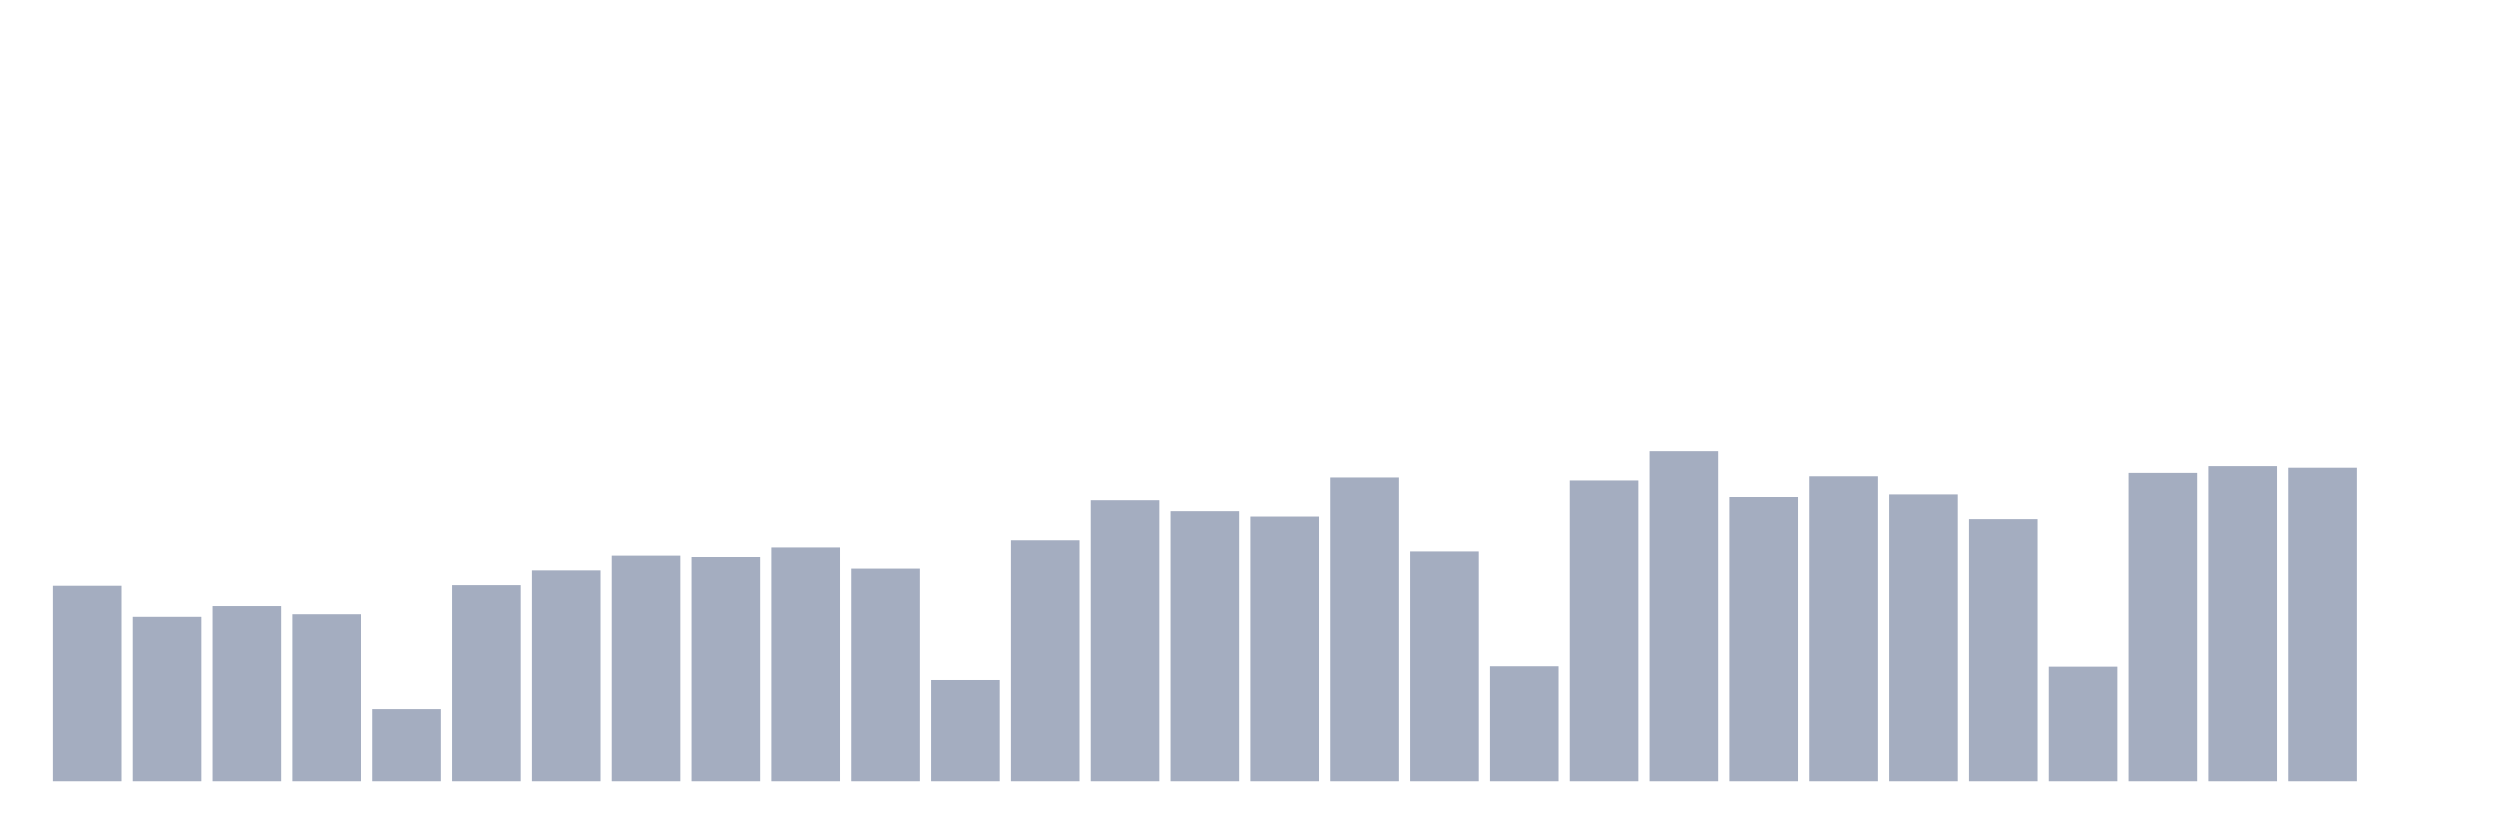
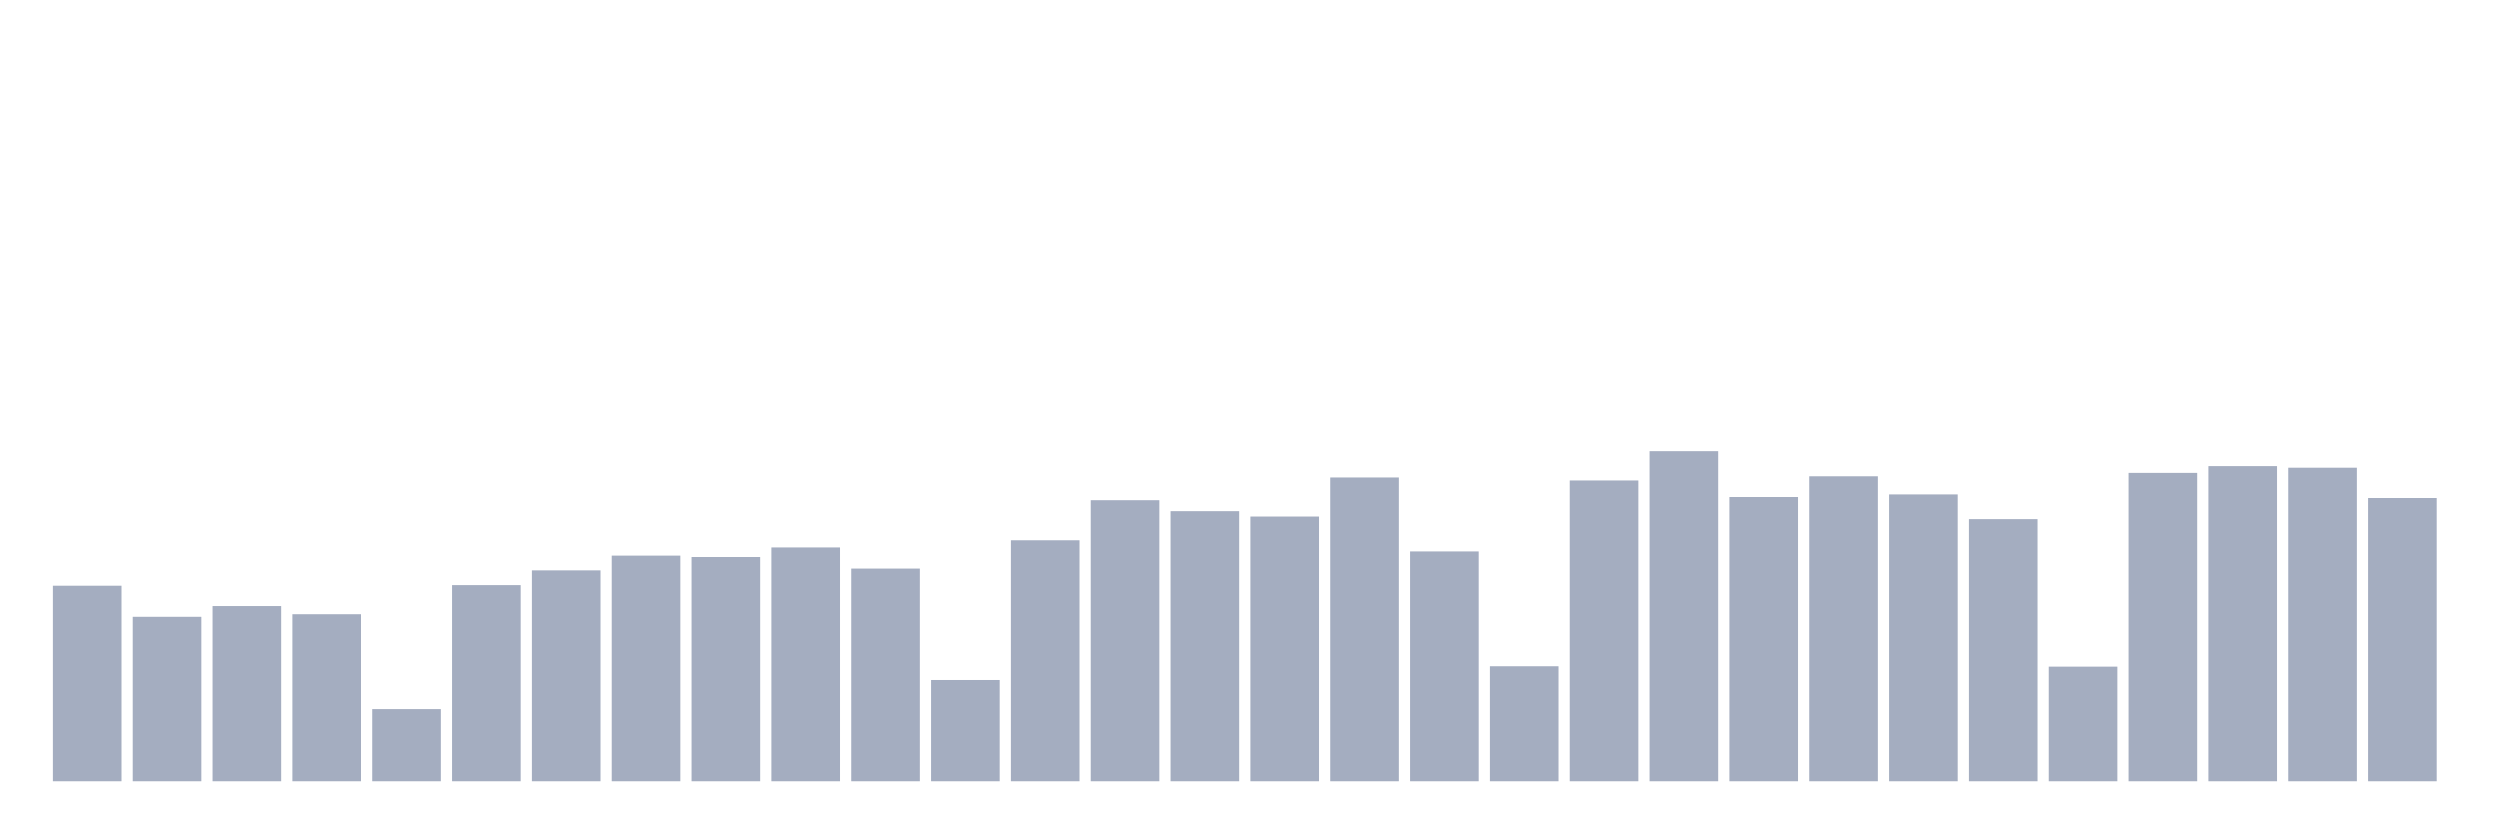
<svg xmlns="http://www.w3.org/2000/svg" viewBox="0 0 480 160">
  <g transform="translate(10,10)">
    <rect class="bar" x="0.153" width="13.175" y="102.455" height="37.545" fill="rgb(164,173,192)" />
    <rect class="bar" x="15.482" width="13.175" y="108.425" height="31.575" fill="rgb(164,173,192)" />
    <rect class="bar" x="30.81" width="13.175" y="106.359" height="33.641" fill="rgb(164,173,192)" />
    <rect class="bar" x="46.138" width="13.175" y="107.928" height="32.072" fill="rgb(164,173,192)" />
    <rect class="bar" x="61.466" width="13.175" y="126.145" height="13.855" fill="rgb(164,173,192)" />
    <rect class="bar" x="76.794" width="13.175" y="102.34" height="37.66" fill="rgb(164,173,192)" />
    <rect class="bar" x="92.123" width="13.175" y="99.508" height="40.492" fill="rgb(164,173,192)" />
    <rect class="bar" x="107.451" width="13.175" y="96.676" height="43.324" fill="rgb(164,173,192)" />
    <rect class="bar" x="122.779" width="13.175" y="96.944" height="43.056" fill="rgb(164,173,192)" />
    <rect class="bar" x="138.107" width="13.175" y="95.107" height="44.893" fill="rgb(164,173,192)" />
    <rect class="bar" x="153.436" width="13.175" y="99.163" height="40.837" fill="rgb(164,173,192)" />
    <rect class="bar" x="168.764" width="13.175" y="120.558" height="19.442" fill="rgb(164,173,192)" />
    <rect class="bar" x="184.092" width="13.175" y="93.729" height="46.271" fill="rgb(164,173,192)" />
    <rect class="bar" x="199.42" width="13.175" y="86.036" height="53.964" fill="rgb(164,173,192)" />
    <rect class="bar" x="214.748" width="13.175" y="88.141" height="51.859" fill="rgb(164,173,192)" />
    <rect class="bar" x="230.077" width="13.175" y="89.174" height="50.826" fill="rgb(164,173,192)" />
    <rect class="bar" x="245.405" width="13.175" y="81.673" height="58.327" fill="rgb(164,173,192)" />
    <rect class="bar" x="260.733" width="13.175" y="95.872" height="44.128" fill="rgb(164,173,192)" />
    <rect class="bar" x="276.061" width="13.175" y="117.917" height="22.083" fill="rgb(164,173,192)" />
    <rect class="bar" x="291.39" width="13.175" y="82.247" height="57.753" fill="rgb(164,173,192)" />
    <rect class="bar" x="306.718" width="13.175" y="76.621" height="63.379" fill="rgb(164,173,192)" />
    <rect class="bar" x="322.046" width="13.175" y="85.424" height="54.576" fill="rgb(164,173,192)" />
    <rect class="bar" x="337.374" width="13.175" y="81.443" height="58.557" fill="rgb(164,173,192)" />
    <rect class="bar" x="352.702" width="13.175" y="84.926" height="55.074" fill="rgb(164,173,192)" />
    <rect class="bar" x="368.031" width="13.175" y="89.672" height="50.328" fill="rgb(164,173,192)" />
    <rect class="bar" x="383.359" width="13.175" y="117.993" height="22.007" fill="rgb(164,173,192)" />
    <rect class="bar" x="398.687" width="13.175" y="80.793" height="59.207" fill="rgb(164,173,192)" />
    <rect class="bar" x="414.015" width="13.175" y="79.492" height="60.508" fill="rgb(164,173,192)" />
    <rect class="bar" x="429.344" width="13.175" y="79.798" height="60.202" fill="rgb(164,173,192)" />
-     <rect class="bar" x="444.672" width="13.175" y="140" height="0" fill="rgb(164,173,192)" />
+     <rect class="bar" x="444.672" width="13.175" y="85.615" height="54.385" fill="rgb(164,173,192)" />
  </g>
</svg>
